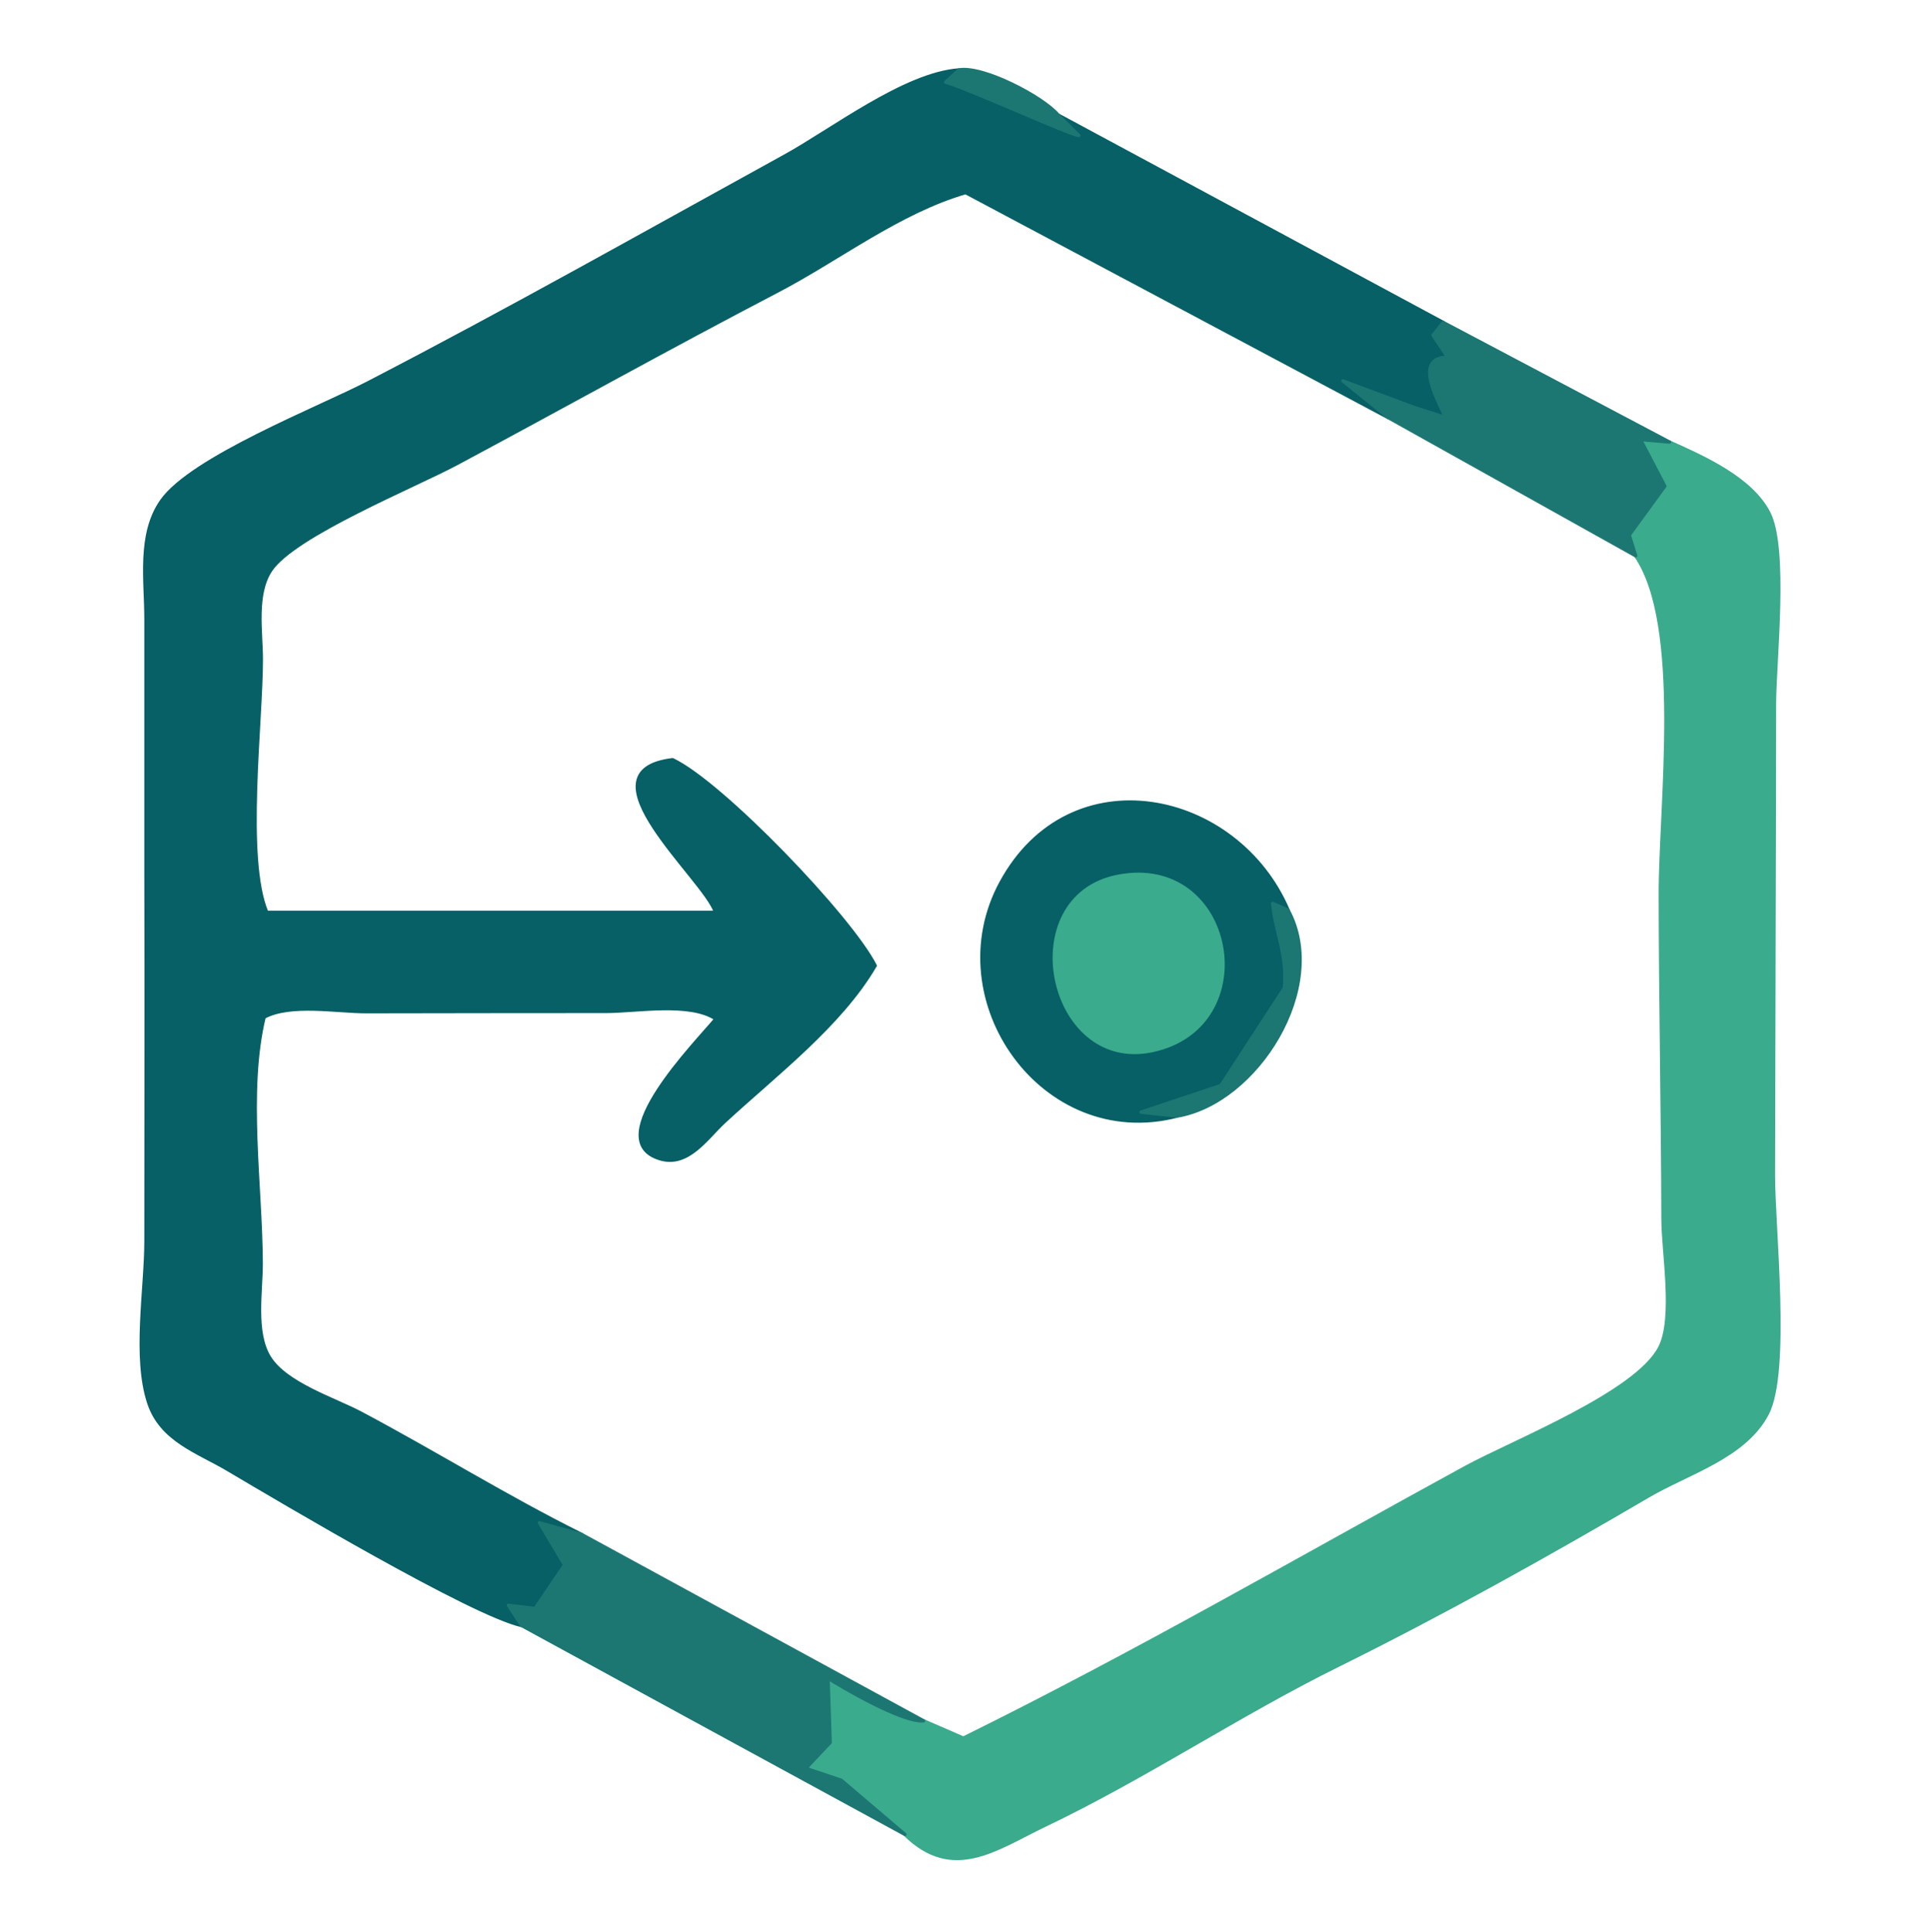
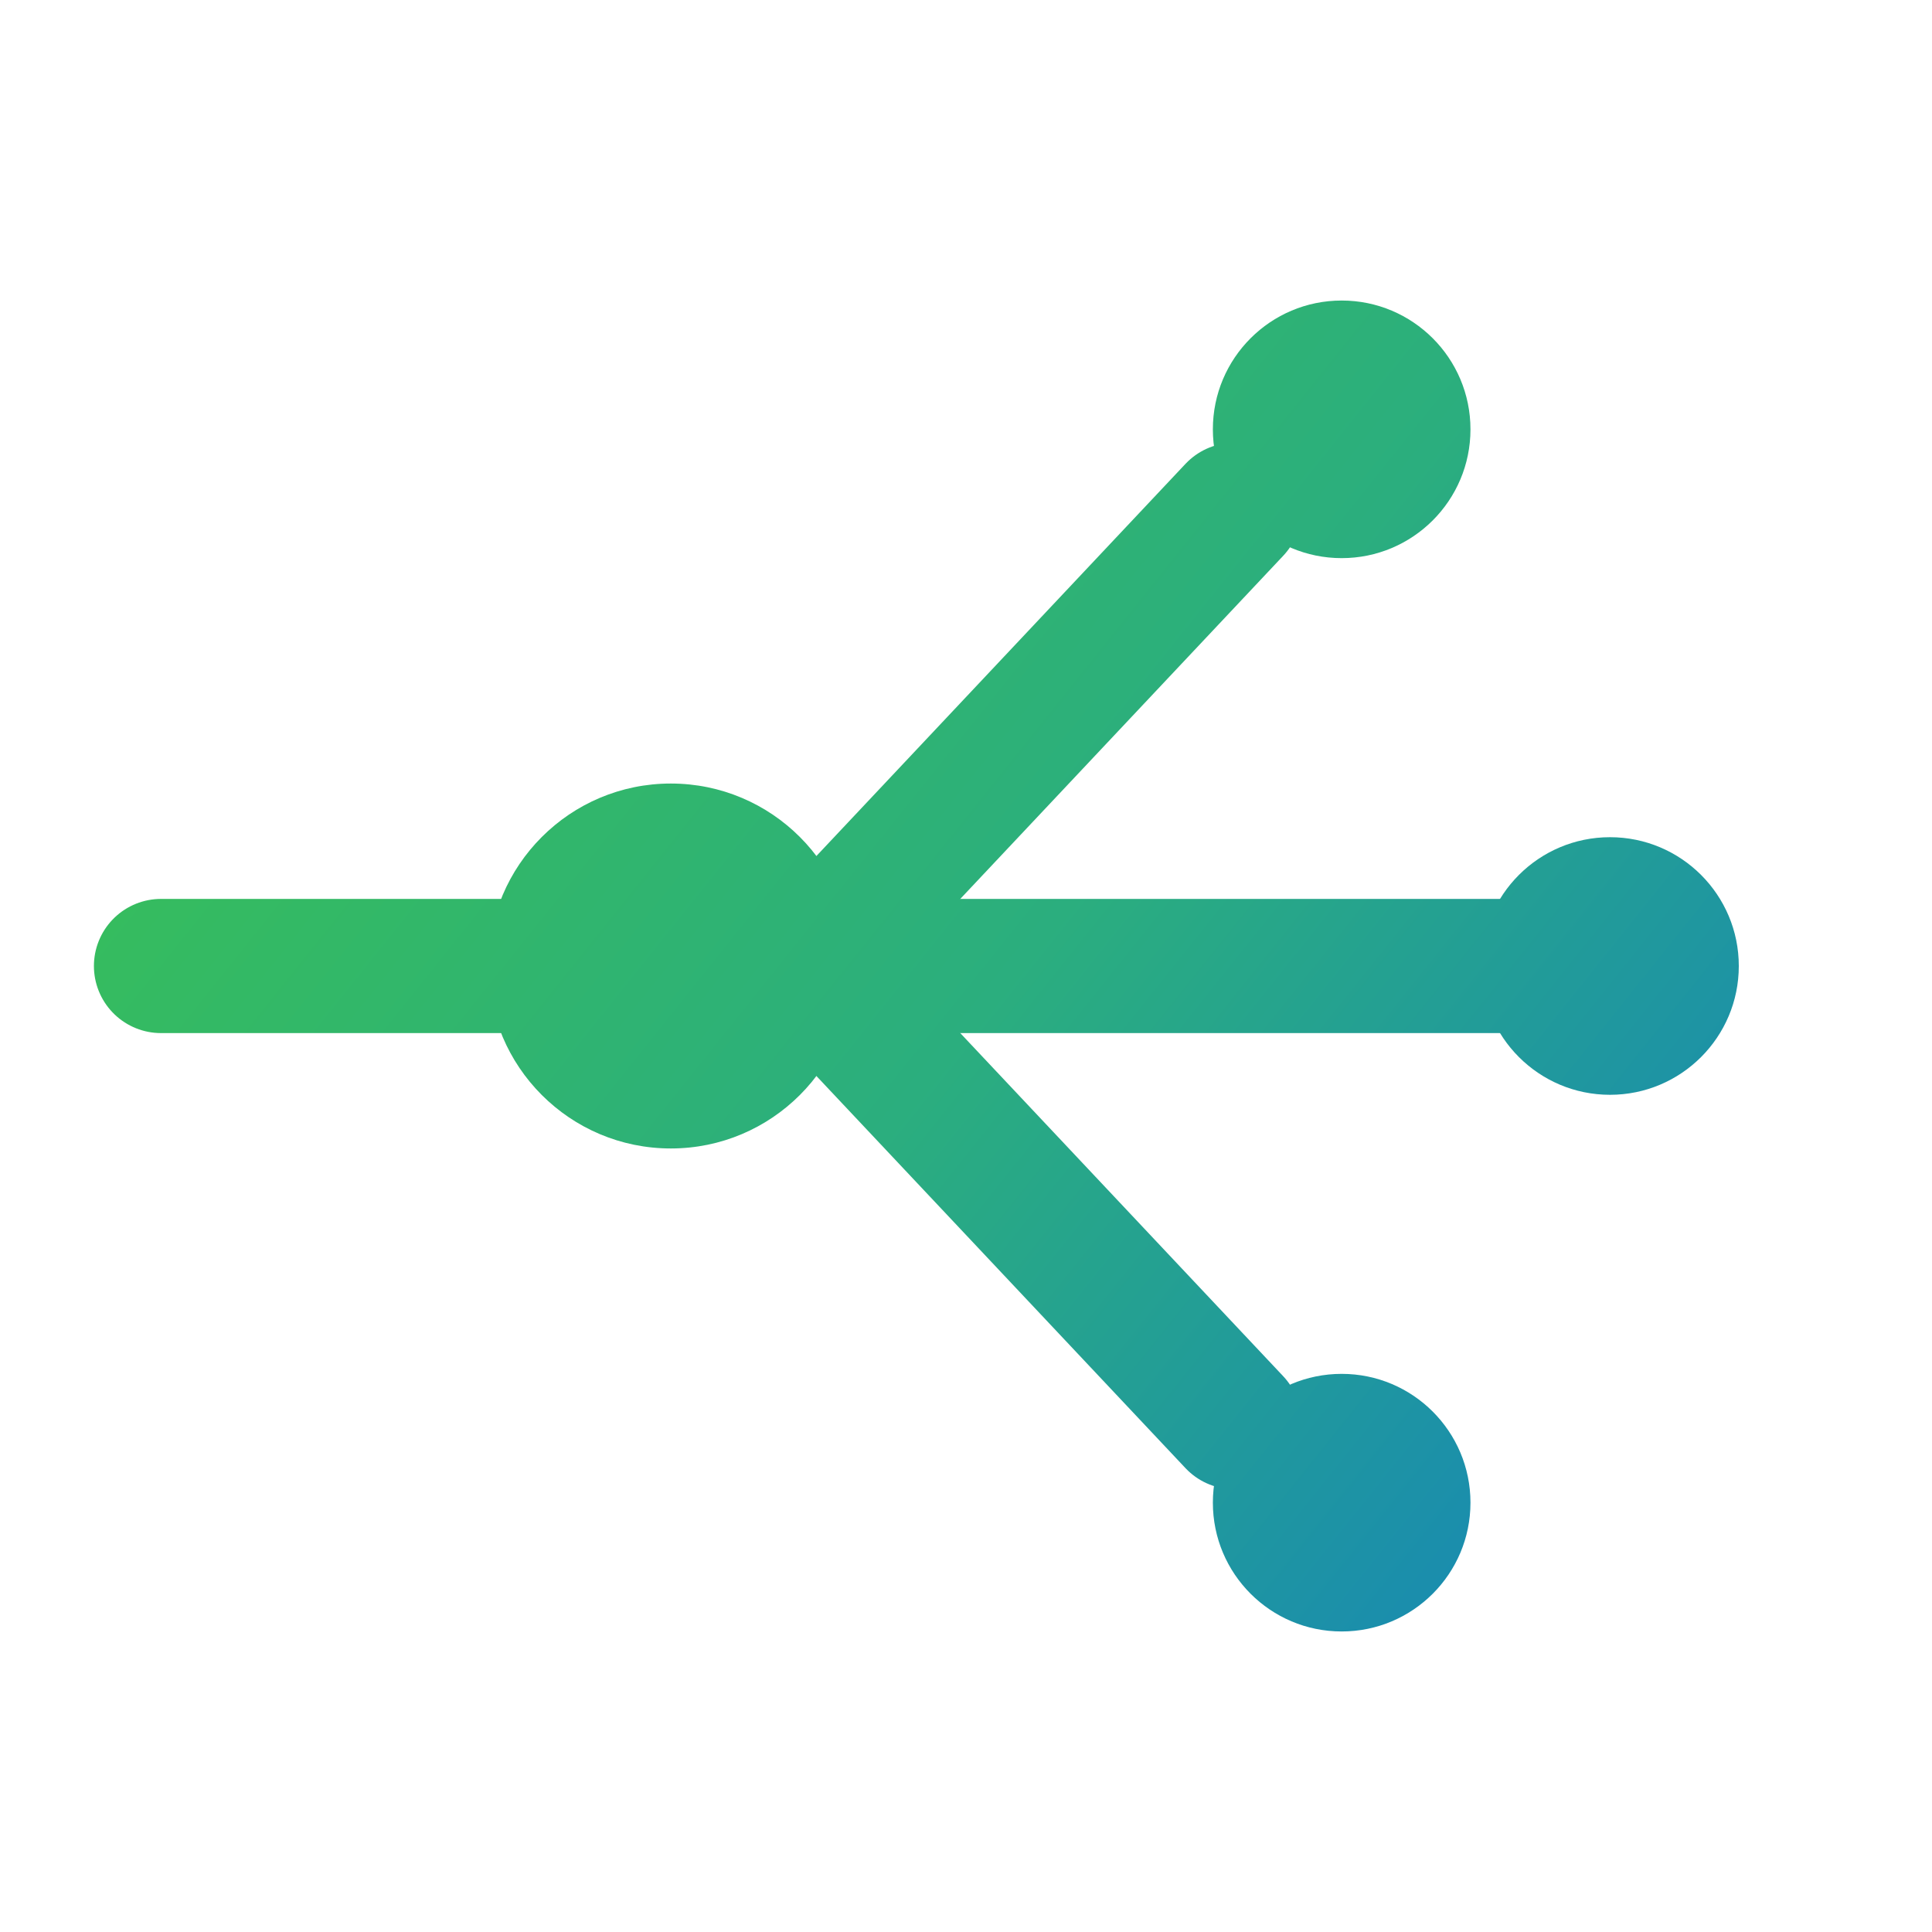
- <svg xmlns="http://www.w3.org/2000/svg" viewBox="0 0 145 145" width="145" height="145">
-   <path d="M72 5.25C71.67 5.55 71.33 5.86 71 6.17C72.91 6.73 80.37 10.15 81 10.17C80.48 9.66 79.97 9.15 79.45 8.64C89.09 13.83 98.72 19.02 108.36 24.21C108.1 24.53 107.85 24.85 107.59 25.17C107.96 25.72 108.33 26.28 108.7 26.83C105.95 26.82 108.18 30.38 108.5 31.33C107.72 31.09 106.94 30.84 106.17 30.59C104.39 29.93 102.61 29.26 100.83 28.6C101.96 29.52 103.1 30.43 104.23 31.35C93.65 25.72 83.08 20.09 72.5 14.46C67.49 15.92 62.96 19.46 58.38 21.85C50.3 26.06 42.33 30.51 34.29 34.81C31.2 36.47 22.09 40.17 20.33 42.81C19.12 44.62 19.62 47.45 19.62 49.5C19.62 54.24 18.33 64.46 20.03 68.5C31.26 68.5 42.49 68.5 53.72 68.5C52.92 65.99 43.32 57.9 50.5 57.04C54.21 58.8 63.84 68.83 65.71 72.5C63.11 76.97 58.17 80.71 54.38 84.22C53.04 85.46 51.64 87.66 49.52 86.99C45.02 85.59 52.31 78.26 53.75 76.5C51.78 75.2 47.84 75.94 45.5 75.94C39.5 75.94 33.5 75.95 27.5 75.96C25.26 75.96 21.8 75.31 19.83 76.37C18.48 81.94 19.59 89.08 19.61 94.83C19.62 96.94 19.06 100.05 20.24 101.93C21.49 103.92 25.11 105.05 27.09 106.1C32.67 109.06 38.03 112.41 43.67 115.21C42.62 114.92 41.56 114.63 40.5 114.33C41.13 115.39 41.76 116.44 42.39 117.5C41.65 118.59 40.91 119.68 40.17 120.77C39.5 120.69 38.83 120.61 38.17 120.53C38.5 121.04 38.84 121.54 39.17 122.05C35.41 121.2 21.24 112.78 17.13 110.35C14.84 108.99 12.1 108.15 11.17 105.33C10.03 101.89 10.96 96.78 10.96 93.17C10.96 84.06 10.99 74.94 10.96 65.83C10.95 59.39 10.97 52.94 10.96 46.5C10.96 43.6 10.37 40.12 12.13 37.61C14.39 34.39 23.88 30.68 27.58 28.77C38.13 23.31 48.49 17.46 58.9 11.73C62.5 9.75 67.92 5.55 72 5.25ZM96.71 68.33C96.33 68.17 95.94 68 95.55 67.83C95.79 70.13 96.65 71.6 96.44 74.17C94.85 76.61 93.26 79.06 91.67 81.5C89.67 82.17 87.67 82.83 85.67 83.5C86.57 83.6 87.47 83.7 88.37 83.8C78.32 86.37 70.37 75.12 75.15 66.28C80.35 56.67 92.86 59.34 96.71 68.33ZM83.92 65.8C76.02 67.35 78.7 80.48 86.46 78.89C95.04 77.13 92.71 64.08 83.92 65.8Z" fill="#066066" fill-rule="evenodd" stroke="#066066" stroke-width="0.25" stroke-linejoin="round" />
-   <path d="M125.35 33.19C127.86 34.32 131.46 35.9 132.8 38.5C134.19 41.2 133.24 49.59 133.23 52.83C133.22 64.61 133.17 76.39 133.15 88.17C133.14 92.16 134.35 102.96 132.69 106.15C131 109.38 126.76 110.57 123.8 112.3C116.2 116.75 108.4 121.11 100.46 125.04C93 128.73 86.01 133.43 78.46 137.04C74.82 138.78 71.56 141.3 67.94 137.73C66.35 136.38 64.76 135.02 63.17 133.67C62.28 133.37 61.39 133.07 60.5 132.77C61.11 132.12 61.72 131.48 62.33 130.83C62.28 129.22 62.22 127.61 62.17 126C63.02 126.56 67.74 129.35 69.34 129.2C70.34 129.63 71.33 130.07 72.33 130.5C85.1 124.21 97.5 117.03 110.03 110.18C113.61 108.23 122.92 104.59 124.64 101.14C125.75 98.89 124.86 94.03 124.86 91.5C124.84 83.38 124.67 75.29 124.66 67.17C124.65 60.49 126.4 46.94 122.81 41.73C122.65 41.21 122.49 40.69 122.33 40.17C123.22 38.94 124.11 37.72 125 36.5C124.39 35.33 123.78 34.17 123.17 33C123.9 33.06 124.63 33.13 125.35 33.19ZM83.92 65.8C92.71 64.08 95.04 77.13 86.46 78.89C78.7 80.48 76.02 67.35 83.92 65.8Z" fill="#3aab8c" fill-rule="evenodd" stroke="#3aab8c" stroke-width="0.25" stroke-linejoin="round" />
-   <path d="M79.45 8.64C79.97 9.15 80.48 9.66 81 10.17C80.37 10.15 72.91 6.73 71 6.17C71.33 5.86 71.67 5.55 72 5.25C73.79 4.92 78.32 7.28 79.45 8.64ZM108.36 24.21C114.02 27.2 119.69 30.2 125.35 33.19C124.63 33.13 123.9 33.06 123.17 33C123.78 34.17 124.39 35.33 125 36.5C124.11 37.72 123.22 38.94 122.33 40.17C122.49 40.69 122.65 41.21 122.81 41.73C116.62 38.27 110.42 34.81 104.23 31.35C103.1 30.43 101.96 29.52 100.83 28.6C102.61 29.26 104.39 29.93 106.17 30.59C106.94 30.84 107.72 31.09 108.5 31.33C108.18 30.38 105.95 26.82 108.7 26.83C108.33 26.28 107.96 25.72 107.59 25.17C107.85 24.85 108.1 24.53 108.36 24.21ZM96.71 68.33C99.82 74.08 94.39 82.79 88.37 83.8C87.47 83.7 86.57 83.6 85.67 83.5C87.67 82.83 89.67 82.17 91.67 81.5C93.26 79.06 94.85 76.61 96.44 74.17C96.65 71.6 95.79 70.13 95.55 67.83C95.94 68 96.33 68.17 96.71 68.33ZM43.67 115.21C52.23 119.87 60.78 124.53 69.34 129.2C67.74 129.35 63.02 126.56 62.17 126C62.22 127.61 62.28 129.22 62.33 130.83C61.72 131.48 61.11 132.12 60.5 132.77C61.39 133.07 62.28 133.37 63.17 133.67C64.76 135.02 66.35 136.38 67.94 137.73C58.35 132.51 48.76 127.28 39.17 122.05C38.84 121.54 38.5 121.04 38.17 120.53C38.83 120.61 39.5 120.69 40.17 120.77C40.91 119.68 41.65 118.59 42.39 117.5C41.76 116.44 41.13 115.39 40.5 114.33C41.56 114.63 42.62 114.92 43.67 115.21Z" fill="#1c7773" fill-rule="evenodd" stroke="#1c7773" stroke-width="0.25" stroke-linejoin="round" />
+ <svg xmlns="http://www.w3.org/2000/svg" viewBox="0 0 36 36" role="img" aria-label="Decision Engine">
+   <defs>
+     <linearGradient id="de" gradientUnits="userSpaceOnUse" x1="3" y1="6" x2="33" y2="30">
+       <stop offset="0%" stop-color="#3AC251" />
+       <stop offset="52%" stop-color="#2BAE7E" />
+       <stop offset="100%" stop-color="#1481BF" />
+     </linearGradient>
+   </defs>
+   <g fill="none" stroke="url(#de)" stroke-width="2.5" stroke-linecap="round">
+     <path d="M3 18h7" />
+     <path d="M15 18 23 9.5" />
+     <path d="M15 18h13" />
+     <path d="M15 18 23 26.5" />
+   </g>
+   <g fill="url(#de)">
+     <circle cx="12.5" cy="18" r="3.4" />
+     <circle cx="25" cy="8" r="2.4" />
+     <circle cx="30" cy="18" r="2.4" />
+     <circle cx="25" cy="28" r="2.4" />
+   </g>
</svg>
